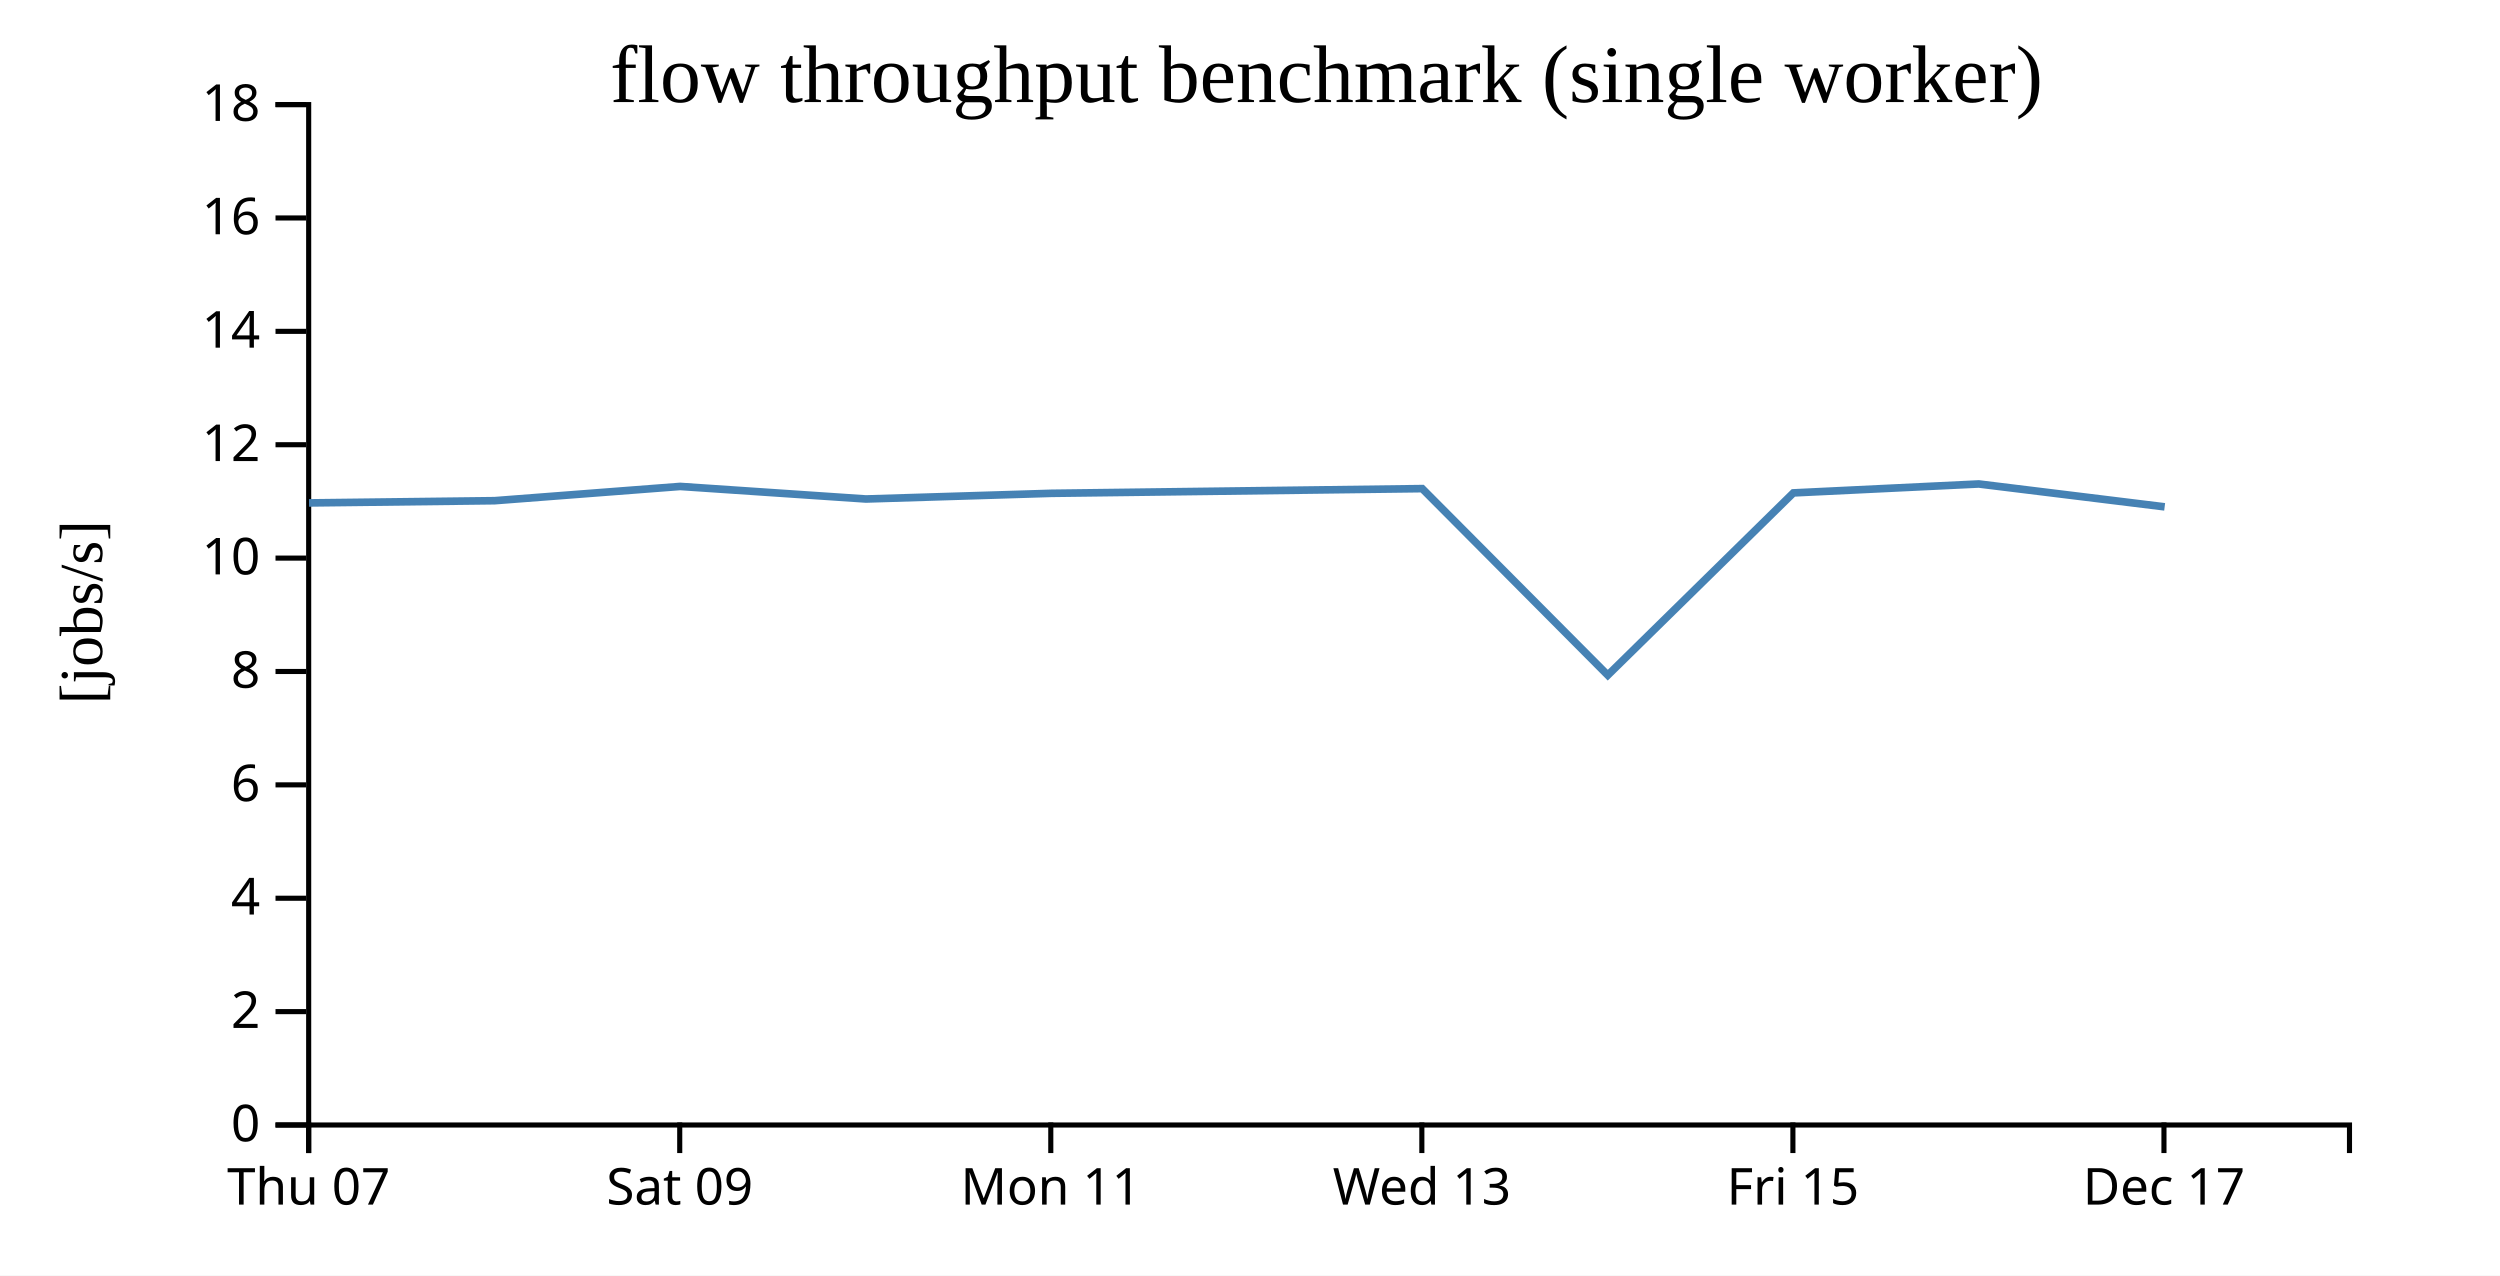
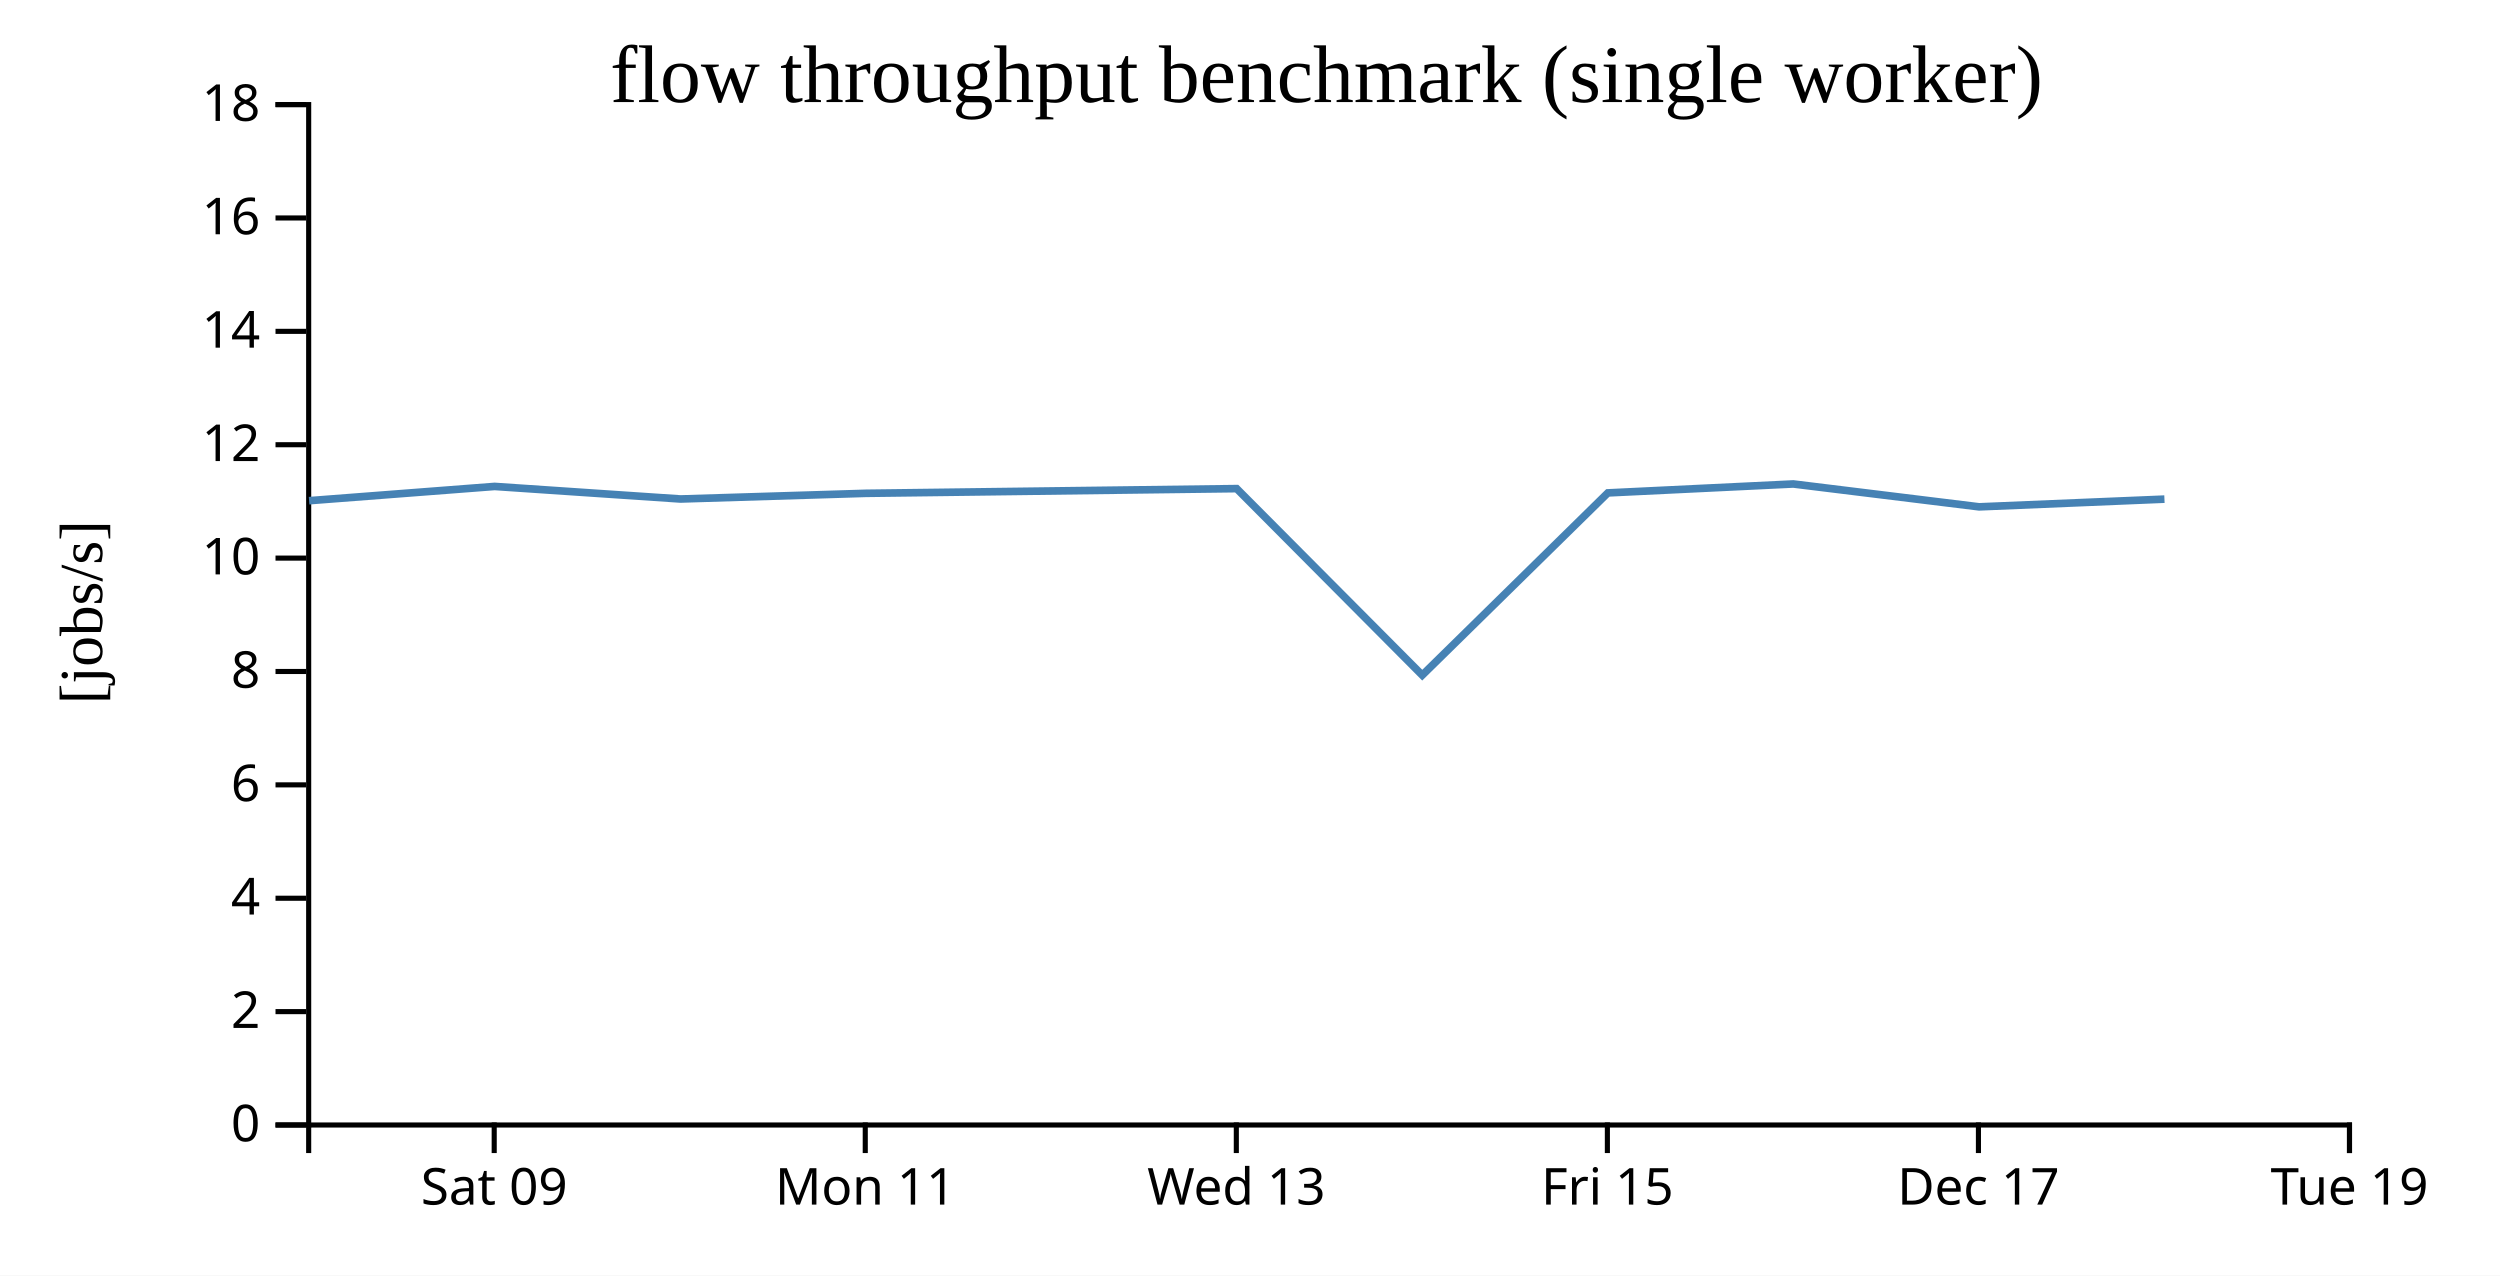
<svg xmlns="http://www.w3.org/2000/svg" width="490" height="250">
  <rect width="100%" height="100%" fill="white" />
  <g transform="translate(60,20)">
    <g transform="translate(0,200)" fill="none" font-size="10" font-family="sans-serif" text-anchor="middle">
      <path class="domain" stroke="currentColor" d="M0.5,6V0.5H400.5V6" />
-       <g class="tick" opacity="1" transform="translate(0.5,0)">
-         <line stroke="currentColor" y2="6" />
-         <text fill="currentColor" y="9" dy="0.71em">Thu 07</text>
-       </g>
-       <g class="tick" opacity="1" transform="translate(73.22727,0)">
+       <g class="tick" opacity="1" transform="translate(36.86364,0)">
        <line stroke="currentColor" y2="6" />
        <text fill="currentColor" y="9" dy="0.71em">Sat 09</text>
      </g>
-       <g class="tick" opacity="1" transform="translate(145.9545,0)">
+       <g class="tick" opacity="1" transform="translate(109.5909,0)">
        <line stroke="currentColor" y2="6" />
        <text fill="currentColor" y="9" dy="0.71em">Mon 11</text>
      </g>
-       <g class="tick" opacity="1" transform="translate(218.6818,0)">
+       <g class="tick" opacity="1" transform="translate(182.3182,0)">
        <line stroke="currentColor" y2="6" />
        <text fill="currentColor" y="9" dy="0.71em">Wed 13</text>
      </g>
-       <g class="tick" opacity="1" transform="translate(291.4091,0)">
+       <g class="tick" opacity="1" transform="translate(255.0455,0)">
        <line stroke="currentColor" y2="6" />
        <text fill="currentColor" y="9" dy="0.71em">Fri 15</text>
      </g>
-       <g class="tick" opacity="1" transform="translate(364.1364,0)">
+       <g class="tick" opacity="1" transform="translate(327.7727,0)">
        <line stroke="currentColor" y2="6" />
        <text fill="currentColor" y="9" dy="0.71em">Dec 17</text>
+       </g>
+       <g class="tick" opacity="1" transform="translate(400.5,0)">
+         <line stroke="currentColor" y2="6" />
+         <text fill="currentColor" y="9" dy="0.71em">Tue 19</text>
      </g>
    </g>
    <g fill="none" font-size="10" font-family="sans-serif" text-anchor="end">
      <path class="domain" stroke="currentColor" d="M-6,200.5H0.5V0.5H-6" />
      <g class="tick" opacity="1" transform="translate(0,200.5)">
        <line stroke="currentColor" x2="-6" />
        <text fill="currentColor" x="-9" dy="0.32em">0</text>
      </g>
      <g class="tick" opacity="1" transform="translate(0,178.2778)">
        <line stroke="currentColor" x2="-6" />
        <text fill="currentColor" x="-9" dy="0.32em">2</text>
      </g>
      <g class="tick" opacity="1" transform="translate(0,156.0556)">
        <line stroke="currentColor" x2="-6" />
        <text fill="currentColor" x="-9" dy="0.32em">4</text>
      </g>
      <g class="tick" opacity="1" transform="translate(0,133.8333)">
        <line stroke="currentColor" x2="-6" />
        <text fill="currentColor" x="-9" dy="0.32em">6</text>
      </g>
      <g class="tick" opacity="1" transform="translate(0,111.6111)">
        <line stroke="currentColor" x2="-6" />
        <text fill="currentColor" x="-9" dy="0.32em">8</text>
      </g>
      <g class="tick" opacity="1" transform="translate(0,89.38889)">
        <line stroke="currentColor" x2="-6" />
        <text fill="currentColor" x="-9" dy="0.32em">10</text>
      </g>
      <g class="tick" opacity="1" transform="translate(0,67.16667)">
        <line stroke="currentColor" x2="-6" />
        <text fill="currentColor" x="-9" dy="0.32em">12</text>
      </g>
      <g class="tick" opacity="1" transform="translate(0,44.94444)">
        <line stroke="currentColor" x2="-6" />
        <text fill="currentColor" x="-9" dy="0.32em">14</text>
      </g>
      <g class="tick" opacity="1" transform="translate(0,22.72222)">
        <line stroke="currentColor" x2="-6" />
        <text fill="currentColor" x="-9" dy="0.32em">16</text>
      </g>
      <g class="tick" opacity="1" transform="translate(0,0.5)">
        <line stroke="currentColor" x2="-6" />
        <text fill="currentColor" x="-9" dy="0.32em">18</text>
      </g>
    </g>
    <text text-anchor="middle" style="font-size: 12px" transform="rotate(-90)" y="-40" x="-100">[jobs/s]</text>
    <text text-anchor="middle" style="font-size: 16px" y="0" x="200">flow throughput benchmark (single worker)</text>
-     <path fill="none" stroke="steelblue" stroke-width="1.5" d="M0.567,78.572L36.944,78.136L73.315,75.341L109.727,77.803L146.065,76.691L218.751,75.77L255.124,112.331L291.502,76.609L327.846,74.858L364.273,79.342" />
+     <path fill="none" stroke="steelblue" stroke-width="1.5" d="M0.58,78.136L36.951,75.341L73.363,77.803L109.701,76.691L182.387,75.77L218.761,112.331L255.139,76.609L291.482,74.858L327.909,79.342L364.231,77.83" />
  </g>
</svg>
